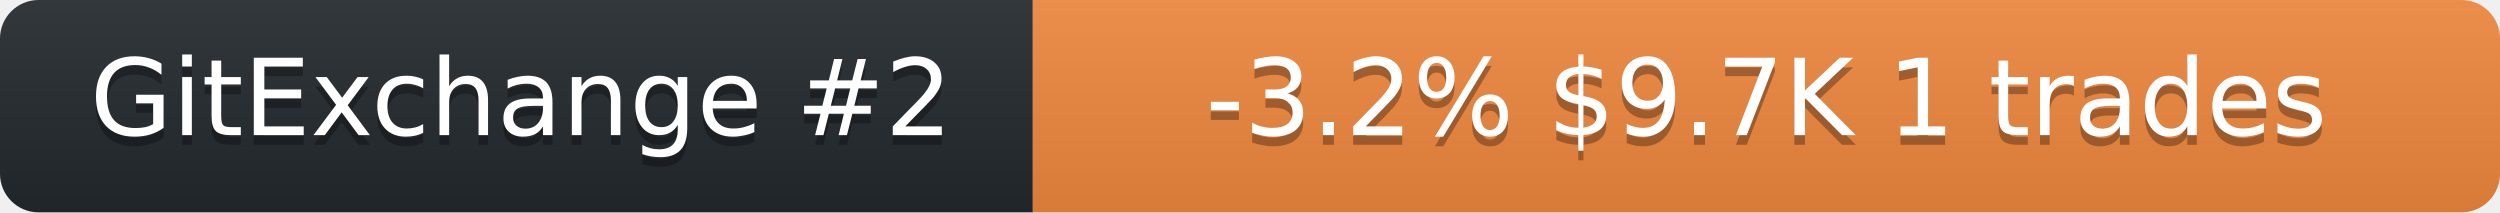
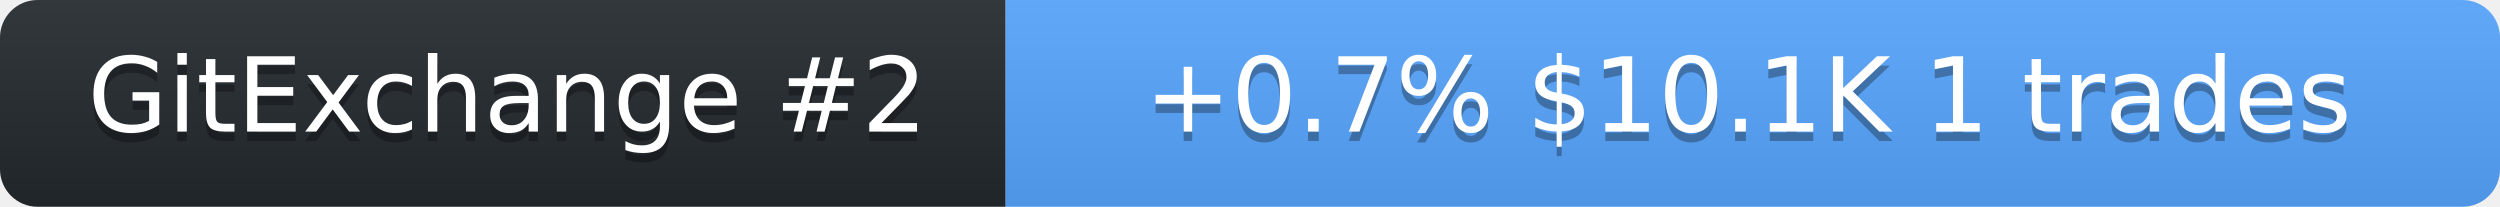
- <svg xmlns="http://www.w3.org/2000/svg" width="259" height="22" role="img" aria-label="neurobytex on GitExchange">
+ <svg xmlns="http://www.w3.org/2000/svg" width="266" height="22" role="img" aria-label="neurobytex on GitExchange">
  <linearGradient id="s" x2="0" y2="100%">
    <stop offset="0" stop-color="#bbb" stop-opacity=".1" />
    <stop offset="1" stop-opacity=".1" />
  </linearGradient>
  <clipPath id="r">
-     <rect width="259" height="22" rx="4" fill="#fff" />
+     <rect width="266" height="22" rx="4" fill="#fff" />
  </clipPath>
  <g clip-path="url(#r)">
    <rect width="107" height="22" fill="#24292f" />
-     <rect x="107" width="152" height="22" fill="#f0883e" />
-     <rect width="259" height="22" fill="url(#s)" />
+     <rect x="107" width="159" height="22" fill="#58a6ff" />
+     <rect width="266" height="22" fill="url(#s)" />
  </g>
  <g fill="#fff" text-anchor="middle" font-family="Verdana,Geneva,DejaVu Sans,sans-serif" font-size="11">
    <text x="54" y="15" fill="#010101" fill-opacity=".3">GitExchange #2</text>
    <text x="54" y="14">GitExchange #2</text>
-     <text x="183" y="15" fill="#010101" fill-opacity=".3">-3.2%  $9.7K  1 trades</text>
-     <text x="183" y="14">-3.2%  $9.7K  1 trades</text>
+     <text x="186" y="15" fill="#010101" fill-opacity=".3">+0.7%  $10.1K  1 trades</text>
+     <text x="186" y="14">+0.7%  $10.1K  1 trades</text>
  </g>
</svg>
